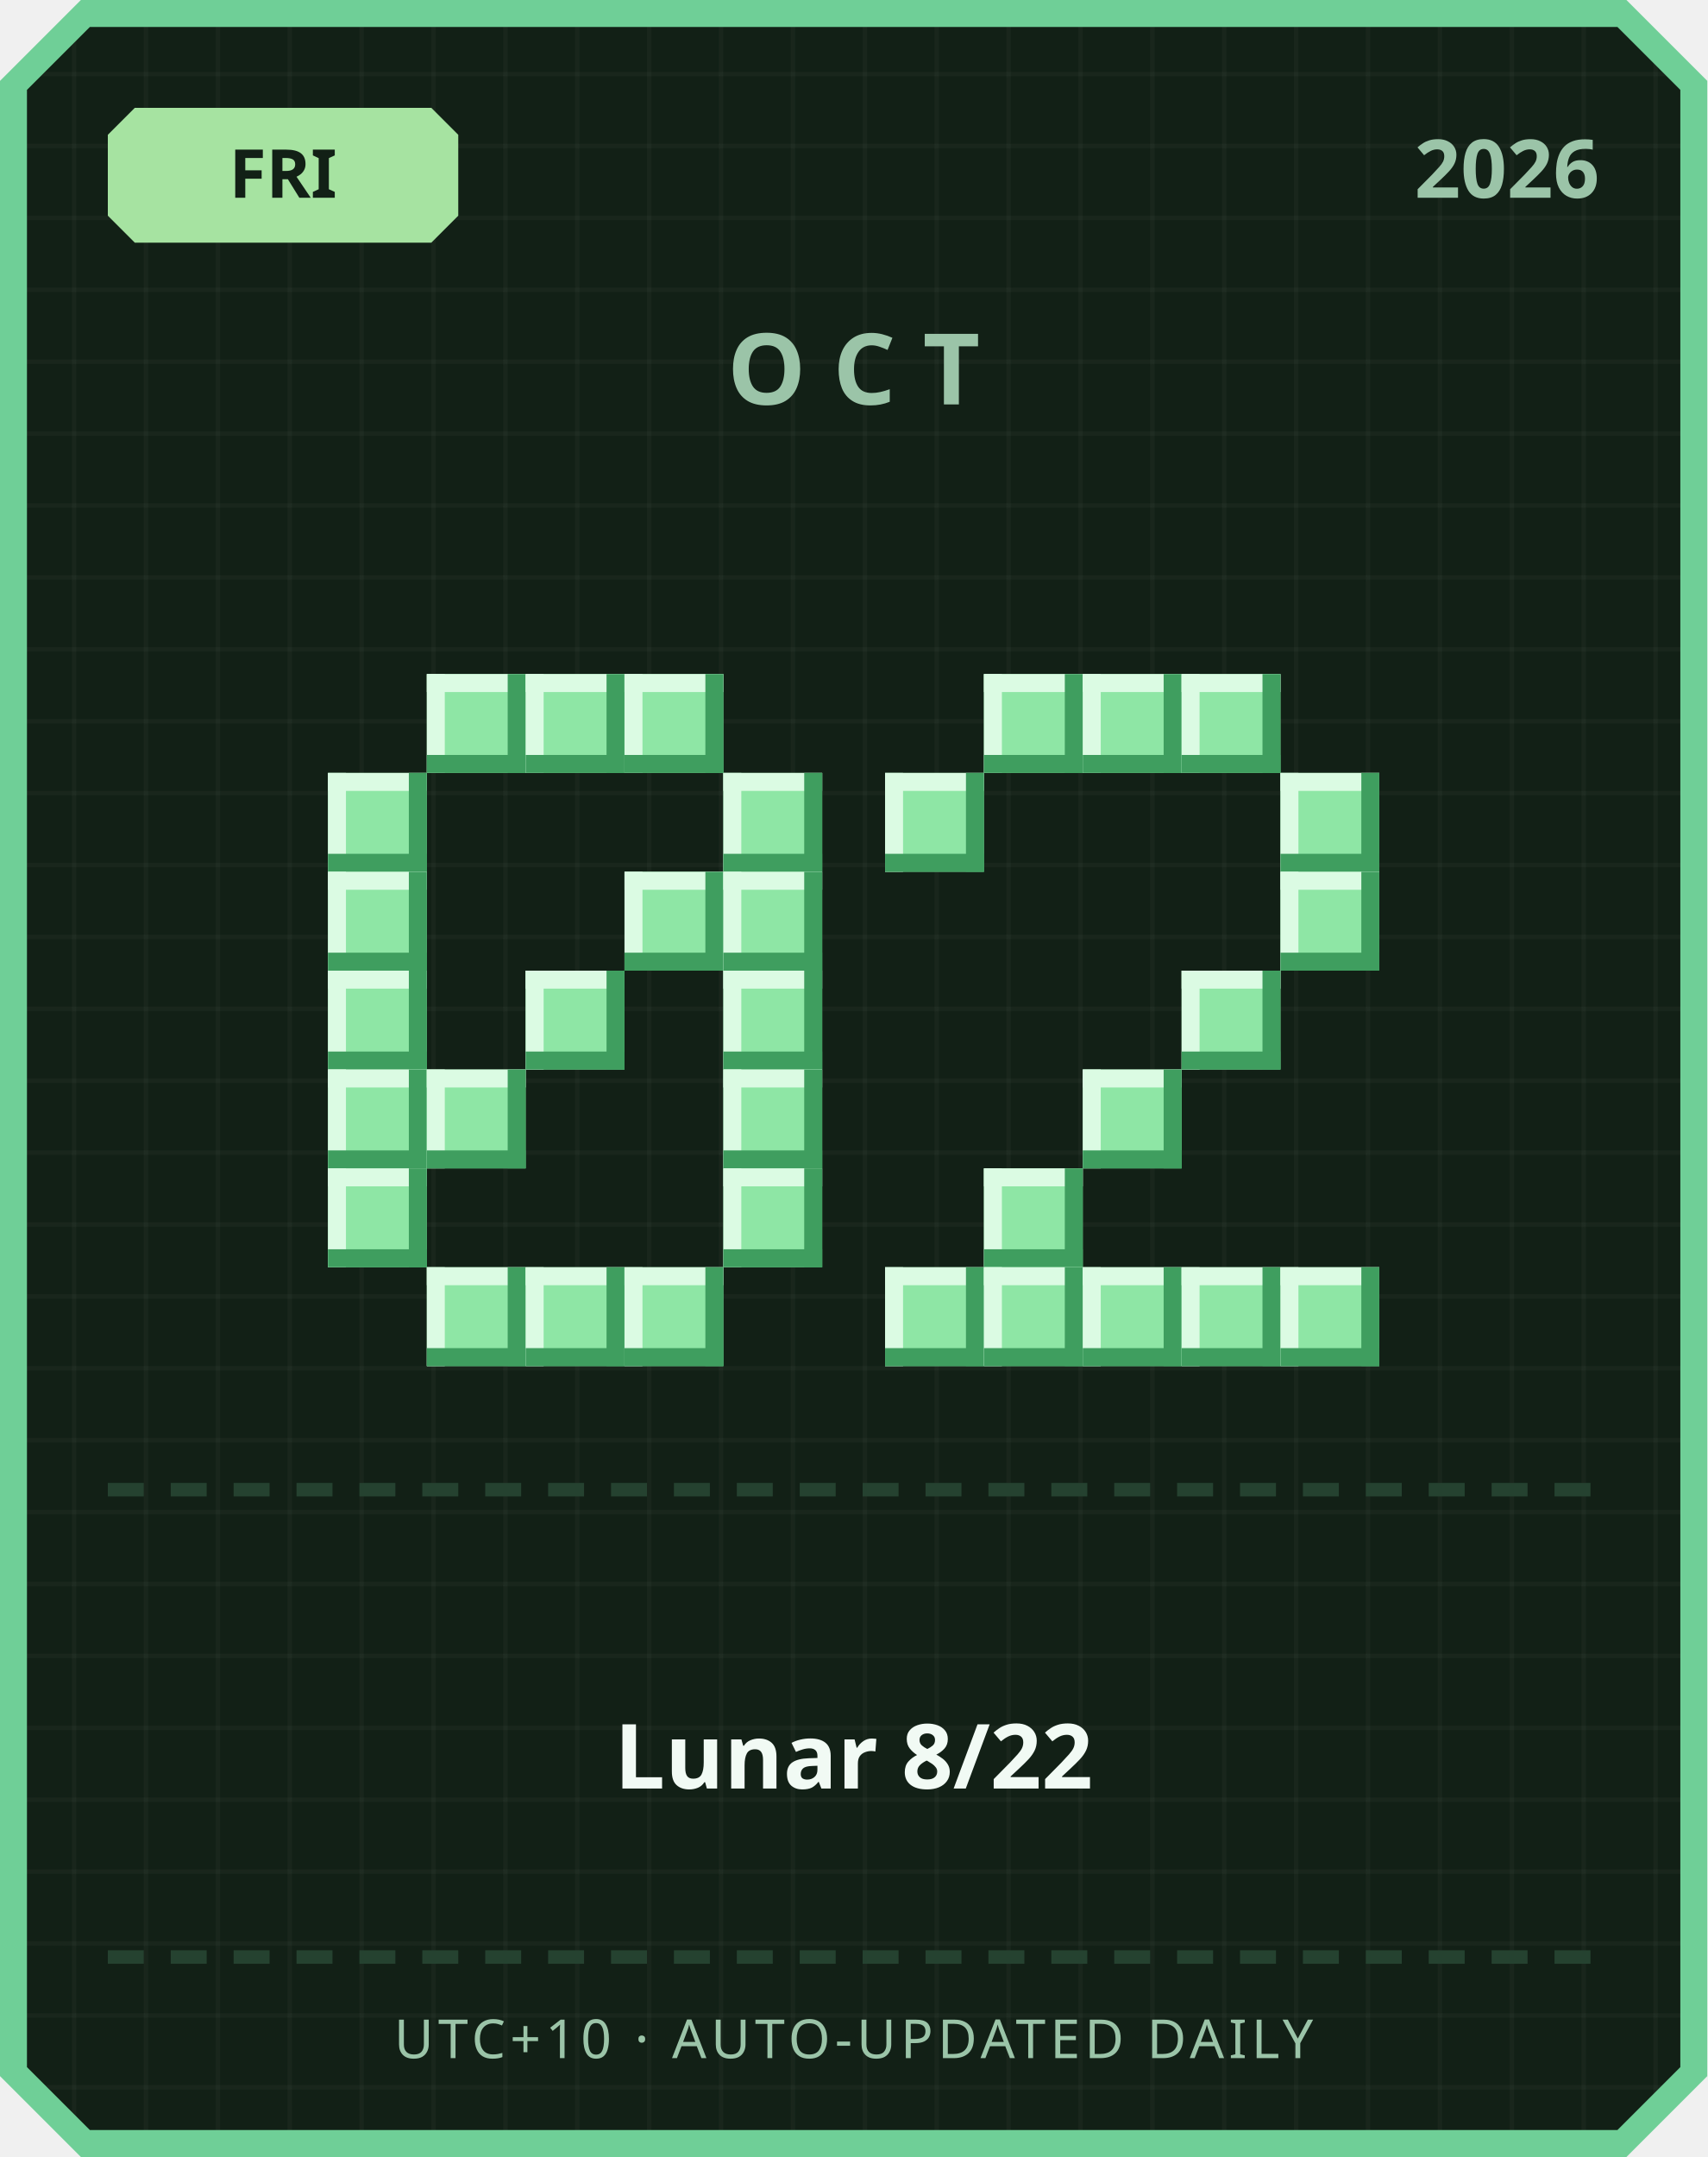
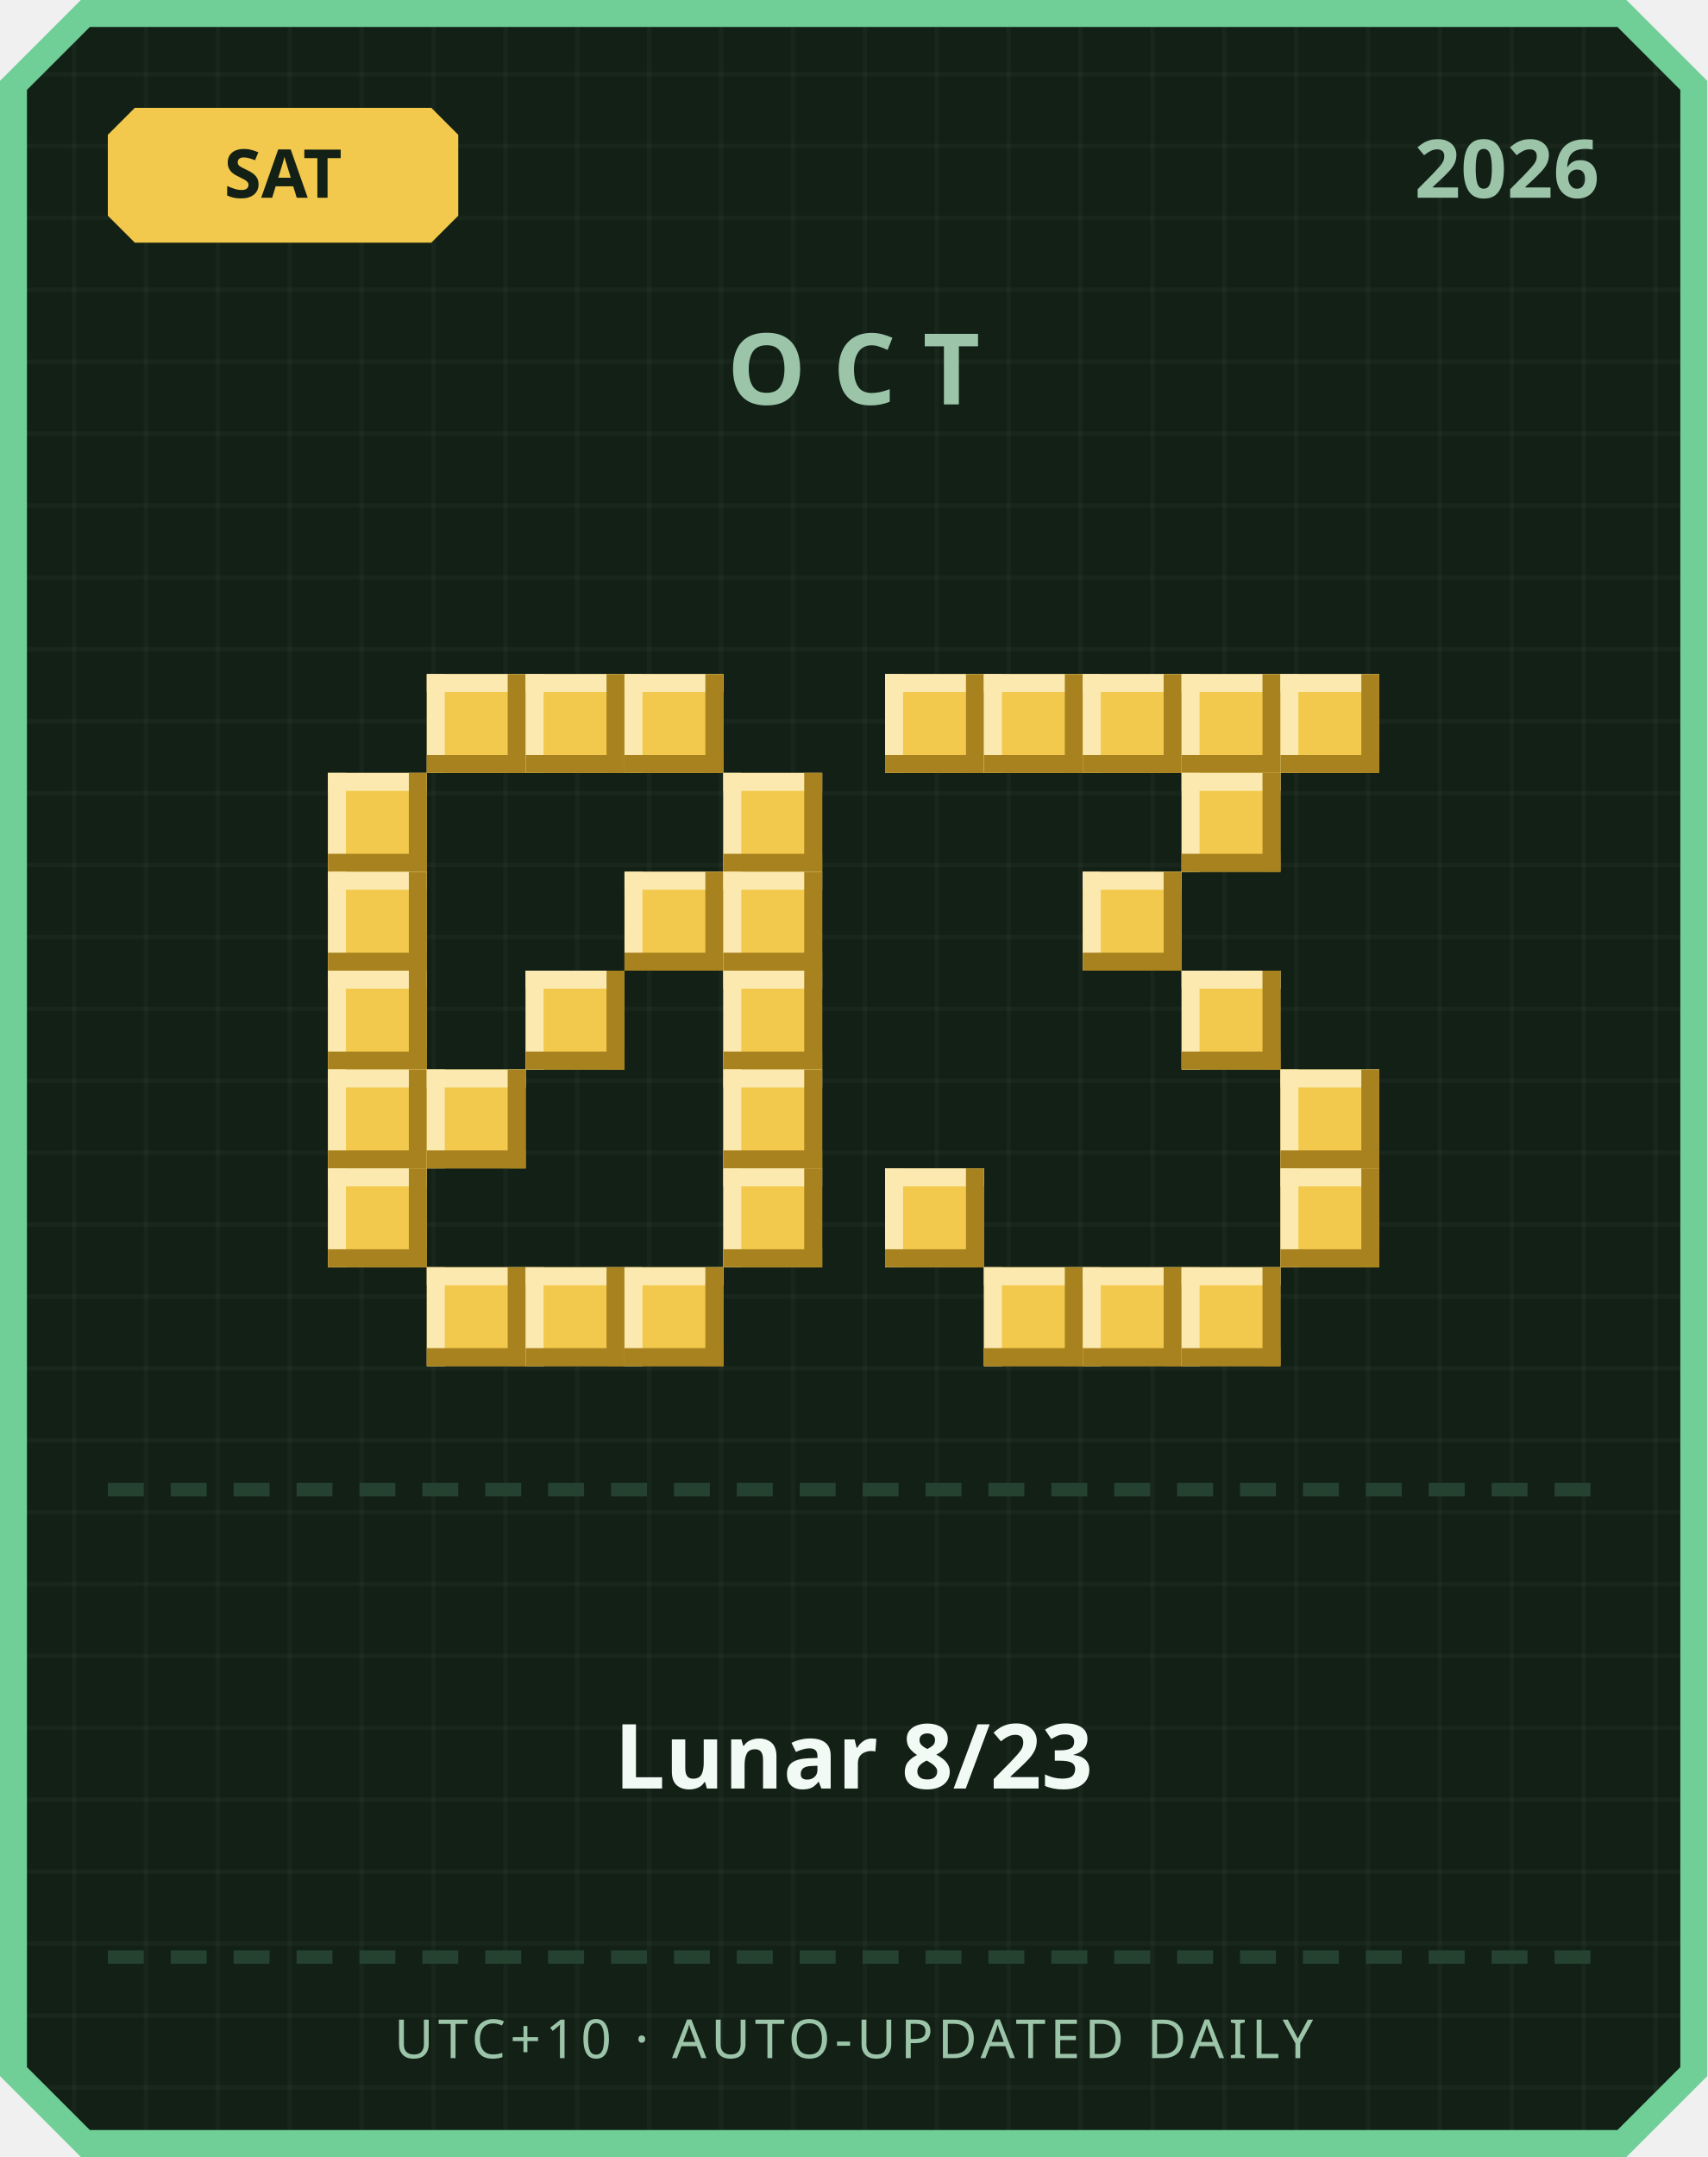
<svg xmlns="http://www.w3.org/2000/svg" width="380" height="480" viewBox="0 0 380 480">
  <defs>
    <pattern id="grid" width="16" height="16" patternUnits="userSpaceOnUse">
      <rect width="16" height="16" fill="#122016" />
      <rect width="1" height="16" fill="#ffffff" opacity="0.03" />
      <rect width="16" height="1" fill="#ffffff" opacity="0.03" />
    </pattern>
  </defs>
  <path d="M 18,0 L 362,0 L 380,18 L 380,462 L 362,480 L 18,480 L 0,462 L 0,18 Z" fill="#6fcf97" />
  <path d="M 20,6 L 360,6 L 374,20 L 374,460 L 360,474 L 20,474 L 6,460 L 6,20 Z" fill="url(#grid)" />
-   <path d="M 30,24 L 96,24 L 102,30 L 102,48 L 96,54 L 30,54 L 24,48 L 24,30 Z" fill="#a6e3a1" />
-   <text x="63" y="44" text-anchor="middle" font-family="'Segoe UI', sans-serif" font-size="15" font-weight="700" fill="#122016">FRI</text>
+   <path d="M 30,24 L 96,24 L 102,30 L 102,48 L 96,54 L 30,54 L 24,48 L 24,30 Z" fill="#f2c94c" />
+   <text x="63" y="44" text-anchor="middle" font-family="'Segoe UI', sans-serif" font-size="15" font-weight="700" fill="#122016">SAT</text>
  <text x="356" y="44" text-anchor="end" font-family="'Segoe UI', sans-serif" font-size="18" font-weight="700" fill="#9bc4a8">2026</text>
  <text x="190" y="90" text-anchor="middle" font-family="'Segoe UI', sans-serif" font-size="22" font-weight="700" letter-spacing="6" fill="#9bc4a8">OCT</text>
-   <rect x="95" y="150" width="22" height="22" fill="#8ee6a5" />
-   <rect x="95" y="150" width="22" height="4" fill="#dbfbe3" />
-   <rect x="95" y="150" width="4" height="22" fill="#dbfbe3" />
-   <rect x="95" y="168" width="22" height="4" fill="#3f9e5f" />
-   <rect x="113" y="150" width="4" height="22" fill="#3f9e5f" />
-   <rect x="117" y="150" width="22" height="22" fill="#8ee6a5" />
-   <rect x="117" y="150" width="22" height="4" fill="#dbfbe3" />
-   <rect x="117" y="150" width="4" height="22" fill="#dbfbe3" />
-   <rect x="117" y="168" width="22" height="4" fill="#3f9e5f" />
-   <rect x="135" y="150" width="4" height="22" fill="#3f9e5f" />
-   <rect x="139" y="150" width="22" height="22" fill="#8ee6a5" />
-   <rect x="139" y="150" width="22" height="4" fill="#dbfbe3" />
-   <rect x="139" y="150" width="4" height="22" fill="#dbfbe3" />
-   <rect x="139" y="168" width="22" height="4" fill="#3f9e5f" />
-   <rect x="157" y="150" width="4" height="22" fill="#3f9e5f" />
-   <rect x="73" y="172" width="22" height="22" fill="#8ee6a5" />
-   <rect x="73" y="172" width="22" height="4" fill="#dbfbe3" />
-   <rect x="73" y="172" width="4" height="22" fill="#dbfbe3" />
-   <rect x="73" y="190" width="22" height="4" fill="#3f9e5f" />
-   <rect x="91" y="172" width="4" height="22" fill="#3f9e5f" />
-   <rect x="161" y="172" width="22" height="22" fill="#8ee6a5" />
-   <rect x="161" y="172" width="22" height="4" fill="#dbfbe3" />
-   <rect x="161" y="172" width="4" height="22" fill="#dbfbe3" />
-   <rect x="161" y="190" width="22" height="4" fill="#3f9e5f" />
-   <rect x="179" y="172" width="4" height="22" fill="#3f9e5f" />
-   <rect x="73" y="194" width="22" height="22" fill="#8ee6a5" />
-   <rect x="73" y="194" width="22" height="4" fill="#dbfbe3" />
-   <rect x="73" y="194" width="4" height="22" fill="#dbfbe3" />
-   <rect x="73" y="212" width="22" height="4" fill="#3f9e5f" />
-   <rect x="91" y="194" width="4" height="22" fill="#3f9e5f" />
-   <rect x="139" y="194" width="22" height="22" fill="#8ee6a5" />
-   <rect x="139" y="194" width="22" height="4" fill="#dbfbe3" />
-   <rect x="139" y="194" width="4" height="22" fill="#dbfbe3" />
-   <rect x="139" y="212" width="22" height="4" fill="#3f9e5f" />
-   <rect x="157" y="194" width="4" height="22" fill="#3f9e5f" />
-   <rect x="161" y="194" width="22" height="22" fill="#8ee6a5" />
-   <rect x="161" y="194" width="22" height="4" fill="#dbfbe3" />
-   <rect x="161" y="194" width="4" height="22" fill="#dbfbe3" />
-   <rect x="161" y="212" width="22" height="4" fill="#3f9e5f" />
-   <rect x="179" y="194" width="4" height="22" fill="#3f9e5f" />
-   <rect x="73" y="216" width="22" height="22" fill="#8ee6a5" />
-   <rect x="73" y="216" width="22" height="4" fill="#dbfbe3" />
-   <rect x="73" y="216" width="4" height="22" fill="#dbfbe3" />
-   <rect x="73" y="234" width="22" height="4" fill="#3f9e5f" />
-   <rect x="91" y="216" width="4" height="22" fill="#3f9e5f" />
-   <rect x="117" y="216" width="22" height="22" fill="#8ee6a5" />
-   <rect x="117" y="216" width="22" height="4" fill="#dbfbe3" />
-   <rect x="117" y="216" width="4" height="22" fill="#dbfbe3" />
-   <rect x="117" y="234" width="22" height="4" fill="#3f9e5f" />
-   <rect x="135" y="216" width="4" height="22" fill="#3f9e5f" />
-   <rect x="161" y="216" width="22" height="22" fill="#8ee6a5" />
-   <rect x="161" y="216" width="22" height="4" fill="#dbfbe3" />
-   <rect x="161" y="216" width="4" height="22" fill="#dbfbe3" />
-   <rect x="161" y="234" width="22" height="4" fill="#3f9e5f" />
-   <rect x="179" y="216" width="4" height="22" fill="#3f9e5f" />
-   <rect x="73" y="238" width="22" height="22" fill="#8ee6a5" />
-   <rect x="73" y="238" width="22" height="4" fill="#dbfbe3" />
-   <rect x="73" y="238" width="4" height="22" fill="#dbfbe3" />
-   <rect x="73" y="256" width="22" height="4" fill="#3f9e5f" />
-   <rect x="91" y="238" width="4" height="22" fill="#3f9e5f" />
-   <rect x="95" y="238" width="22" height="22" fill="#8ee6a5" />
-   <rect x="95" y="238" width="22" height="4" fill="#dbfbe3" />
-   <rect x="95" y="238" width="4" height="22" fill="#dbfbe3" />
-   <rect x="95" y="256" width="22" height="4" fill="#3f9e5f" />
-   <rect x="113" y="238" width="4" height="22" fill="#3f9e5f" />
-   <rect x="161" y="238" width="22" height="22" fill="#8ee6a5" />
-   <rect x="161" y="238" width="22" height="4" fill="#dbfbe3" />
-   <rect x="161" y="238" width="4" height="22" fill="#dbfbe3" />
-   <rect x="161" y="256" width="22" height="4" fill="#3f9e5f" />
-   <rect x="179" y="238" width="4" height="22" fill="#3f9e5f" />
-   <rect x="73" y="260" width="22" height="22" fill="#8ee6a5" />
-   <rect x="73" y="260" width="22" height="4" fill="#dbfbe3" />
-   <rect x="73" y="260" width="4" height="22" fill="#dbfbe3" />
-   <rect x="73" y="278" width="22" height="4" fill="#3f9e5f" />
-   <rect x="91" y="260" width="4" height="22" fill="#3f9e5f" />
-   <rect x="161" y="260" width="22" height="22" fill="#8ee6a5" />
-   <rect x="161" y="260" width="22" height="4" fill="#dbfbe3" />
-   <rect x="161" y="260" width="4" height="22" fill="#dbfbe3" />
-   <rect x="161" y="278" width="22" height="4" fill="#3f9e5f" />
-   <rect x="179" y="260" width="4" height="22" fill="#3f9e5f" />
-   <rect x="95" y="282" width="22" height="22" fill="#8ee6a5" />
-   <rect x="95" y="282" width="22" height="4" fill="#dbfbe3" />
-   <rect x="95" y="282" width="4" height="22" fill="#dbfbe3" />
-   <rect x="95" y="300" width="22" height="4" fill="#3f9e5f" />
-   <rect x="113" y="282" width="4" height="22" fill="#3f9e5f" />
-   <rect x="117" y="282" width="22" height="22" fill="#8ee6a5" />
-   <rect x="117" y="282" width="22" height="4" fill="#dbfbe3" />
-   <rect x="117" y="282" width="4" height="22" fill="#dbfbe3" />
-   <rect x="117" y="300" width="22" height="4" fill="#3f9e5f" />
-   <rect x="135" y="282" width="4" height="22" fill="#3f9e5f" />
-   <rect x="139" y="282" width="22" height="22" fill="#8ee6a5" />
-   <rect x="139" y="282" width="22" height="4" fill="#dbfbe3" />
-   <rect x="139" y="282" width="4" height="22" fill="#dbfbe3" />
-   <rect x="139" y="300" width="22" height="4" fill="#3f9e5f" />
-   <rect x="157" y="282" width="4" height="22" fill="#3f9e5f" />
-   <rect x="219" y="150" width="22" height="22" fill="#8ee6a5" />
-   <rect x="219" y="150" width="22" height="4" fill="#dbfbe3" />
-   <rect x="219" y="150" width="4" height="22" fill="#dbfbe3" />
-   <rect x="219" y="168" width="22" height="4" fill="#3f9e5f" />
-   <rect x="237" y="150" width="4" height="22" fill="#3f9e5f" />
-   <rect x="241" y="150" width="22" height="22" fill="#8ee6a5" />
-   <rect x="241" y="150" width="22" height="4" fill="#dbfbe3" />
-   <rect x="241" y="150" width="4" height="22" fill="#dbfbe3" />
-   <rect x="241" y="168" width="22" height="4" fill="#3f9e5f" />
-   <rect x="259" y="150" width="4" height="22" fill="#3f9e5f" />
-   <rect x="263" y="150" width="22" height="22" fill="#8ee6a5" />
-   <rect x="263" y="150" width="22" height="4" fill="#dbfbe3" />
-   <rect x="263" y="150" width="4" height="22" fill="#dbfbe3" />
-   <rect x="263" y="168" width="22" height="4" fill="#3f9e5f" />
-   <rect x="281" y="150" width="4" height="22" fill="#3f9e5f" />
-   <rect x="197" y="172" width="22" height="22" fill="#8ee6a5" />
-   <rect x="197" y="172" width="22" height="4" fill="#dbfbe3" />
-   <rect x="197" y="172" width="4" height="22" fill="#dbfbe3" />
-   <rect x="197" y="190" width="22" height="4" fill="#3f9e5f" />
-   <rect x="215" y="172" width="4" height="22" fill="#3f9e5f" />
-   <rect x="285" y="172" width="22" height="22" fill="#8ee6a5" />
-   <rect x="285" y="172" width="22" height="4" fill="#dbfbe3" />
-   <rect x="285" y="172" width="4" height="22" fill="#dbfbe3" />
-   <rect x="285" y="190" width="22" height="4" fill="#3f9e5f" />
-   <rect x="303" y="172" width="4" height="22" fill="#3f9e5f" />
-   <rect x="285" y="194" width="22" height="22" fill="#8ee6a5" />
-   <rect x="285" y="194" width="22" height="4" fill="#dbfbe3" />
-   <rect x="285" y="194" width="4" height="22" fill="#dbfbe3" />
-   <rect x="285" y="212" width="22" height="4" fill="#3f9e5f" />
-   <rect x="303" y="194" width="4" height="22" fill="#3f9e5f" />
-   <rect x="263" y="216" width="22" height="22" fill="#8ee6a5" />
-   <rect x="263" y="216" width="22" height="4" fill="#dbfbe3" />
-   <rect x="263" y="216" width="4" height="22" fill="#dbfbe3" />
-   <rect x="263" y="234" width="22" height="4" fill="#3f9e5f" />
-   <rect x="281" y="216" width="4" height="22" fill="#3f9e5f" />
-   <rect x="241" y="238" width="22" height="22" fill="#8ee6a5" />
-   <rect x="241" y="238" width="22" height="4" fill="#dbfbe3" />
-   <rect x="241" y="238" width="4" height="22" fill="#dbfbe3" />
-   <rect x="241" y="256" width="22" height="4" fill="#3f9e5f" />
-   <rect x="259" y="238" width="4" height="22" fill="#3f9e5f" />
-   <rect x="219" y="260" width="22" height="22" fill="#8ee6a5" />
-   <rect x="219" y="260" width="22" height="4" fill="#dbfbe3" />
-   <rect x="219" y="260" width="4" height="22" fill="#dbfbe3" />
-   <rect x="219" y="278" width="22" height="4" fill="#3f9e5f" />
-   <rect x="237" y="260" width="4" height="22" fill="#3f9e5f" />
-   <rect x="197" y="282" width="22" height="22" fill="#8ee6a5" />
-   <rect x="197" y="282" width="22" height="4" fill="#dbfbe3" />
-   <rect x="197" y="282" width="4" height="22" fill="#dbfbe3" />
-   <rect x="197" y="300" width="22" height="4" fill="#3f9e5f" />
-   <rect x="215" y="282" width="4" height="22" fill="#3f9e5f" />
-   <rect x="219" y="282" width="22" height="22" fill="#8ee6a5" />
-   <rect x="219" y="282" width="22" height="4" fill="#dbfbe3" />
-   <rect x="219" y="282" width="4" height="22" fill="#dbfbe3" />
-   <rect x="219" y="300" width="22" height="4" fill="#3f9e5f" />
-   <rect x="237" y="282" width="4" height="22" fill="#3f9e5f" />
-   <rect x="241" y="282" width="22" height="22" fill="#8ee6a5" />
-   <rect x="241" y="282" width="22" height="4" fill="#dbfbe3" />
-   <rect x="241" y="282" width="4" height="22" fill="#dbfbe3" />
-   <rect x="241" y="300" width="22" height="4" fill="#3f9e5f" />
-   <rect x="259" y="282" width="4" height="22" fill="#3f9e5f" />
-   <rect x="263" y="282" width="22" height="22" fill="#8ee6a5" />
-   <rect x="263" y="282" width="22" height="4" fill="#dbfbe3" />
-   <rect x="263" y="282" width="4" height="22" fill="#dbfbe3" />
-   <rect x="263" y="300" width="22" height="4" fill="#3f9e5f" />
-   <rect x="281" y="282" width="4" height="22" fill="#3f9e5f" />
-   <rect x="285" y="282" width="22" height="22" fill="#8ee6a5" />
-   <rect x="285" y="282" width="22" height="4" fill="#dbfbe3" />
-   <rect x="285" y="282" width="4" height="22" fill="#dbfbe3" />
-   <rect x="285" y="300" width="22" height="4" fill="#3f9e5f" />
-   <rect x="303" y="282" width="4" height="22" fill="#3f9e5f" />
+   <rect x="95" y="150" width="22" height="22" fill="#f2c94c" />
+   <rect x="95" y="150" width="22" height="4" fill="#fbe9b0" />
+   <rect x="95" y="150" width="4" height="22" fill="#fbe9b0" />
+   <rect x="95" y="168" width="22" height="4" fill="#a8821f" />
+   <rect x="113" y="150" width="4" height="22" fill="#a8821f" />
+   <rect x="117" y="150" width="22" height="22" fill="#f2c94c" />
+   <rect x="117" y="150" width="22" height="4" fill="#fbe9b0" />
+   <rect x="117" y="150" width="4" height="22" fill="#fbe9b0" />
+   <rect x="117" y="168" width="22" height="4" fill="#a8821f" />
+   <rect x="135" y="150" width="4" height="22" fill="#a8821f" />
+   <rect x="139" y="150" width="22" height="22" fill="#f2c94c" />
+   <rect x="139" y="150" width="22" height="4" fill="#fbe9b0" />
+   <rect x="139" y="150" width="4" height="22" fill="#fbe9b0" />
+   <rect x="139" y="168" width="22" height="4" fill="#a8821f" />
+   <rect x="157" y="150" width="4" height="22" fill="#a8821f" />
+   <rect x="73" y="172" width="22" height="22" fill="#f2c94c" />
+   <rect x="73" y="172" width="22" height="4" fill="#fbe9b0" />
+   <rect x="73" y="172" width="4" height="22" fill="#fbe9b0" />
+   <rect x="73" y="190" width="22" height="4" fill="#a8821f" />
+   <rect x="91" y="172" width="4" height="22" fill="#a8821f" />
+   <rect x="161" y="172" width="22" height="22" fill="#f2c94c" />
+   <rect x="161" y="172" width="22" height="4" fill="#fbe9b0" />
+   <rect x="161" y="172" width="4" height="22" fill="#fbe9b0" />
+   <rect x="161" y="190" width="22" height="4" fill="#a8821f" />
+   <rect x="179" y="172" width="4" height="22" fill="#a8821f" />
+   <rect x="73" y="194" width="22" height="22" fill="#f2c94c" />
+   <rect x="73" y="194" width="22" height="4" fill="#fbe9b0" />
+   <rect x="73" y="194" width="4" height="22" fill="#fbe9b0" />
+   <rect x="73" y="212" width="22" height="4" fill="#a8821f" />
+   <rect x="91" y="194" width="4" height="22" fill="#a8821f" />
+   <rect x="139" y="194" width="22" height="22" fill="#f2c94c" />
+   <rect x="139" y="194" width="22" height="4" fill="#fbe9b0" />
+   <rect x="139" y="194" width="4" height="22" fill="#fbe9b0" />
+   <rect x="139" y="212" width="22" height="4" fill="#a8821f" />
+   <rect x="157" y="194" width="4" height="22" fill="#a8821f" />
+   <rect x="161" y="194" width="22" height="22" fill="#f2c94c" />
+   <rect x="161" y="194" width="22" height="4" fill="#fbe9b0" />
+   <rect x="161" y="194" width="4" height="22" fill="#fbe9b0" />
+   <rect x="161" y="212" width="22" height="4" fill="#a8821f" />
+   <rect x="179" y="194" width="4" height="22" fill="#a8821f" />
+   <rect x="73" y="216" width="22" height="22" fill="#f2c94c" />
+   <rect x="73" y="216" width="22" height="4" fill="#fbe9b0" />
+   <rect x="73" y="216" width="4" height="22" fill="#fbe9b0" />
+   <rect x="73" y="234" width="22" height="4" fill="#a8821f" />
+   <rect x="91" y="216" width="4" height="22" fill="#a8821f" />
+   <rect x="117" y="216" width="22" height="22" fill="#f2c94c" />
+   <rect x="117" y="216" width="22" height="4" fill="#fbe9b0" />
+   <rect x="117" y="216" width="4" height="22" fill="#fbe9b0" />
+   <rect x="117" y="234" width="22" height="4" fill="#a8821f" />
+   <rect x="135" y="216" width="4" height="22" fill="#a8821f" />
+   <rect x="161" y="216" width="22" height="22" fill="#f2c94c" />
+   <rect x="161" y="216" width="22" height="4" fill="#fbe9b0" />
+   <rect x="161" y="216" width="4" height="22" fill="#fbe9b0" />
+   <rect x="161" y="234" width="22" height="4" fill="#a8821f" />
+   <rect x="179" y="216" width="4" height="22" fill="#a8821f" />
+   <rect x="73" y="238" width="22" height="22" fill="#f2c94c" />
+   <rect x="73" y="238" width="22" height="4" fill="#fbe9b0" />
+   <rect x="73" y="238" width="4" height="22" fill="#fbe9b0" />
+   <rect x="73" y="256" width="22" height="4" fill="#a8821f" />
+   <rect x="91" y="238" width="4" height="22" fill="#a8821f" />
+   <rect x="95" y="238" width="22" height="22" fill="#f2c94c" />
+   <rect x="95" y="238" width="22" height="4" fill="#fbe9b0" />
+   <rect x="95" y="238" width="4" height="22" fill="#fbe9b0" />
+   <rect x="95" y="256" width="22" height="4" fill="#a8821f" />
+   <rect x="113" y="238" width="4" height="22" fill="#a8821f" />
+   <rect x="161" y="238" width="22" height="22" fill="#f2c94c" />
+   <rect x="161" y="238" width="22" height="4" fill="#fbe9b0" />
+   <rect x="161" y="238" width="4" height="22" fill="#fbe9b0" />
+   <rect x="161" y="256" width="22" height="4" fill="#a8821f" />
+   <rect x="179" y="238" width="4" height="22" fill="#a8821f" />
+   <rect x="73" y="260" width="22" height="22" fill="#f2c94c" />
+   <rect x="73" y="260" width="22" height="4" fill="#fbe9b0" />
+   <rect x="73" y="260" width="4" height="22" fill="#fbe9b0" />
+   <rect x="73" y="278" width="22" height="4" fill="#a8821f" />
+   <rect x="91" y="260" width="4" height="22" fill="#a8821f" />
+   <rect x="161" y="260" width="22" height="22" fill="#f2c94c" />
+   <rect x="161" y="260" width="22" height="4" fill="#fbe9b0" />
+   <rect x="161" y="260" width="4" height="22" fill="#fbe9b0" />
+   <rect x="161" y="278" width="22" height="4" fill="#a8821f" />
+   <rect x="179" y="260" width="4" height="22" fill="#a8821f" />
+   <rect x="95" y="282" width="22" height="22" fill="#f2c94c" />
+   <rect x="95" y="282" width="22" height="4" fill="#fbe9b0" />
+   <rect x="95" y="282" width="4" height="22" fill="#fbe9b0" />
+   <rect x="95" y="300" width="22" height="4" fill="#a8821f" />
+   <rect x="113" y="282" width="4" height="22" fill="#a8821f" />
+   <rect x="117" y="282" width="22" height="22" fill="#f2c94c" />
+   <rect x="117" y="282" width="22" height="4" fill="#fbe9b0" />
+   <rect x="117" y="282" width="4" height="22" fill="#fbe9b0" />
+   <rect x="117" y="300" width="22" height="4" fill="#a8821f" />
+   <rect x="135" y="282" width="4" height="22" fill="#a8821f" />
+   <rect x="139" y="282" width="22" height="22" fill="#f2c94c" />
+   <rect x="139" y="282" width="22" height="4" fill="#fbe9b0" />
+   <rect x="139" y="282" width="4" height="22" fill="#fbe9b0" />
+   <rect x="139" y="300" width="22" height="4" fill="#a8821f" />
+   <rect x="157" y="282" width="4" height="22" fill="#a8821f" />
+   <rect x="197" y="150" width="22" height="22" fill="#f2c94c" />
+   <rect x="197" y="150" width="22" height="4" fill="#fbe9b0" />
+   <rect x="197" y="150" width="4" height="22" fill="#fbe9b0" />
+   <rect x="197" y="168" width="22" height="4" fill="#a8821f" />
+   <rect x="215" y="150" width="4" height="22" fill="#a8821f" />
+   <rect x="219" y="150" width="22" height="22" fill="#f2c94c" />
+   <rect x="219" y="150" width="22" height="4" fill="#fbe9b0" />
+   <rect x="219" y="150" width="4" height="22" fill="#fbe9b0" />
+   <rect x="219" y="168" width="22" height="4" fill="#a8821f" />
+   <rect x="237" y="150" width="4" height="22" fill="#a8821f" />
+   <rect x="241" y="150" width="22" height="22" fill="#f2c94c" />
+   <rect x="241" y="150" width="22" height="4" fill="#fbe9b0" />
+   <rect x="241" y="150" width="4" height="22" fill="#fbe9b0" />
+   <rect x="241" y="168" width="22" height="4" fill="#a8821f" />
+   <rect x="259" y="150" width="4" height="22" fill="#a8821f" />
+   <rect x="263" y="150" width="22" height="22" fill="#f2c94c" />
+   <rect x="263" y="150" width="22" height="4" fill="#fbe9b0" />
+   <rect x="263" y="150" width="4" height="22" fill="#fbe9b0" />
+   <rect x="263" y="168" width="22" height="4" fill="#a8821f" />
+   <rect x="281" y="150" width="4" height="22" fill="#a8821f" />
+   <rect x="285" y="150" width="22" height="22" fill="#f2c94c" />
+   <rect x="285" y="150" width="22" height="4" fill="#fbe9b0" />
+   <rect x="285" y="150" width="4" height="22" fill="#fbe9b0" />
+   <rect x="285" y="168" width="22" height="4" fill="#a8821f" />
+   <rect x="303" y="150" width="4" height="22" fill="#a8821f" />
+   <rect x="263" y="172" width="22" height="22" fill="#f2c94c" />
+   <rect x="263" y="172" width="22" height="4" fill="#fbe9b0" />
+   <rect x="263" y="172" width="4" height="22" fill="#fbe9b0" />
+   <rect x="263" y="190" width="22" height="4" fill="#a8821f" />
+   <rect x="281" y="172" width="4" height="22" fill="#a8821f" />
+   <rect x="241" y="194" width="22" height="22" fill="#f2c94c" />
+   <rect x="241" y="194" width="22" height="4" fill="#fbe9b0" />
+   <rect x="241" y="194" width="4" height="22" fill="#fbe9b0" />
+   <rect x="241" y="212" width="22" height="4" fill="#a8821f" />
+   <rect x="259" y="194" width="4" height="22" fill="#a8821f" />
+   <rect x="263" y="216" width="22" height="22" fill="#f2c94c" />
+   <rect x="263" y="216" width="22" height="4" fill="#fbe9b0" />
+   <rect x="263" y="216" width="4" height="22" fill="#fbe9b0" />
+   <rect x="263" y="234" width="22" height="4" fill="#a8821f" />
+   <rect x="281" y="216" width="4" height="22" fill="#a8821f" />
+   <rect x="285" y="238" width="22" height="22" fill="#f2c94c" />
+   <rect x="285" y="238" width="22" height="4" fill="#fbe9b0" />
+   <rect x="285" y="238" width="4" height="22" fill="#fbe9b0" />
+   <rect x="285" y="256" width="22" height="4" fill="#a8821f" />
+   <rect x="303" y="238" width="4" height="22" fill="#a8821f" />
+   <rect x="197" y="260" width="22" height="22" fill="#f2c94c" />
+   <rect x="197" y="260" width="22" height="4" fill="#fbe9b0" />
+   <rect x="197" y="260" width="4" height="22" fill="#fbe9b0" />
+   <rect x="197" y="278" width="22" height="4" fill="#a8821f" />
+   <rect x="215" y="260" width="4" height="22" fill="#a8821f" />
+   <rect x="285" y="260" width="22" height="22" fill="#f2c94c" />
+   <rect x="285" y="260" width="22" height="4" fill="#fbe9b0" />
+   <rect x="285" y="260" width="4" height="22" fill="#fbe9b0" />
+   <rect x="285" y="278" width="22" height="4" fill="#a8821f" />
+   <rect x="303" y="260" width="4" height="22" fill="#a8821f" />
+   <rect x="219" y="282" width="22" height="22" fill="#f2c94c" />
+   <rect x="219" y="282" width="22" height="4" fill="#fbe9b0" />
+   <rect x="219" y="282" width="4" height="22" fill="#fbe9b0" />
+   <rect x="219" y="300" width="22" height="4" fill="#a8821f" />
+   <rect x="237" y="282" width="4" height="22" fill="#a8821f" />
+   <rect x="241" y="282" width="22" height="22" fill="#f2c94c" />
+   <rect x="241" y="282" width="22" height="4" fill="#fbe9b0" />
+   <rect x="241" y="282" width="4" height="22" fill="#fbe9b0" />
+   <rect x="241" y="300" width="22" height="4" fill="#a8821f" />
+   <rect x="259" y="282" width="4" height="22" fill="#a8821f" />
+   <rect x="263" y="282" width="22" height="22" fill="#f2c94c" />
+   <rect x="263" y="282" width="22" height="4" fill="#fbe9b0" />
+   <rect x="263" y="282" width="4" height="22" fill="#fbe9b0" />
+   <rect x="263" y="300" width="22" height="4" fill="#a8821f" />
+   <rect x="281" y="282" width="4" height="22" fill="#a8821f" />
  <rect x="24" y="330" width="8" height="3" fill="#254230" />
  <rect x="38" y="330" width="8" height="3" fill="#254230" />
  <rect x="52" y="330" width="8" height="3" fill="#254230" />
  <rect x="66" y="330" width="8" height="3" fill="#254230" />
  <rect x="80" y="330" width="8" height="3" fill="#254230" />
  <rect x="94" y="330" width="8" height="3" fill="#254230" />
  <rect x="108" y="330" width="8" height="3" fill="#254230" />
  <rect x="122" y="330" width="8" height="3" fill="#254230" />
  <rect x="136" y="330" width="8" height="3" fill="#254230" />
  <rect x="150" y="330" width="8" height="3" fill="#254230" />
  <rect x="164" y="330" width="8" height="3" fill="#254230" />
  <rect x="178" y="330" width="8" height="3" fill="#254230" />
  <rect x="192" y="330" width="8" height="3" fill="#254230" />
  <rect x="206" y="330" width="8" height="3" fill="#254230" />
  <rect x="220" y="330" width="8" height="3" fill="#254230" />
  <rect x="234" y="330" width="8" height="3" fill="#254230" />
  <rect x="248" y="330" width="8" height="3" fill="#254230" />
  <rect x="262" y="330" width="8" height="3" fill="#254230" />
  <rect x="276" y="330" width="8" height="3" fill="#254230" />
  <rect x="290" y="330" width="8" height="3" fill="#254230" />
  <rect x="304" y="330" width="8" height="3" fill="#254230" />
  <rect x="318" y="330" width="8" height="3" fill="#254230" />
  <rect x="332" y="330" width="8" height="3" fill="#254230" />
  <rect x="346" y="330" width="8" height="3" fill="#254230" />
-   <text x="190" y="398" text-anchor="middle" font-family="'Segoe UI', 'Microsoft JhengHei', sans-serif" font-size="20" font-weight="700" fill="#f1faf4">Lunar 8/22</text>
+   <text x="190" y="398" text-anchor="middle" font-family="'Segoe UI', 'Microsoft JhengHei', sans-serif" font-size="20" font-weight="700" fill="#f1faf4">Lunar 8/23</text>
  <rect x="24" y="434" width="8" height="3" fill="#254230" />
  <rect x="38" y="434" width="8" height="3" fill="#254230" />
  <rect x="52" y="434" width="8" height="3" fill="#254230" />
  <rect x="66" y="434" width="8" height="3" fill="#254230" />
  <rect x="80" y="434" width="8" height="3" fill="#254230" />
  <rect x="94" y="434" width="8" height="3" fill="#254230" />
  <rect x="108" y="434" width="8" height="3" fill="#254230" />
  <rect x="122" y="434" width="8" height="3" fill="#254230" />
  <rect x="136" y="434" width="8" height="3" fill="#254230" />
  <rect x="150" y="434" width="8" height="3" fill="#254230" />
  <rect x="164" y="434" width="8" height="3" fill="#254230" />
  <rect x="178" y="434" width="8" height="3" fill="#254230" />
  <rect x="192" y="434" width="8" height="3" fill="#254230" />
  <rect x="206" y="434" width="8" height="3" fill="#254230" />
  <rect x="220" y="434" width="8" height="3" fill="#254230" />
  <rect x="234" y="434" width="8" height="3" fill="#254230" />
  <rect x="248" y="434" width="8" height="3" fill="#254230" />
  <rect x="262" y="434" width="8" height="3" fill="#254230" />
  <rect x="276" y="434" width="8" height="3" fill="#254230" />
  <rect x="290" y="434" width="8" height="3" fill="#254230" />
  <rect x="304" y="434" width="8" height="3" fill="#254230" />
  <rect x="318" y="434" width="8" height="3" fill="#254230" />
  <rect x="332" y="434" width="8" height="3" fill="#254230" />
  <rect x="346" y="434" width="8" height="3" fill="#254230" />
  <text x="190" y="458" text-anchor="middle" font-family="'Segoe UI', sans-serif" font-size="12" letter-spacing="1" fill="#9bc4a8">UTC+10 · AUTO-UPDATED DAILY</text>
</svg>
